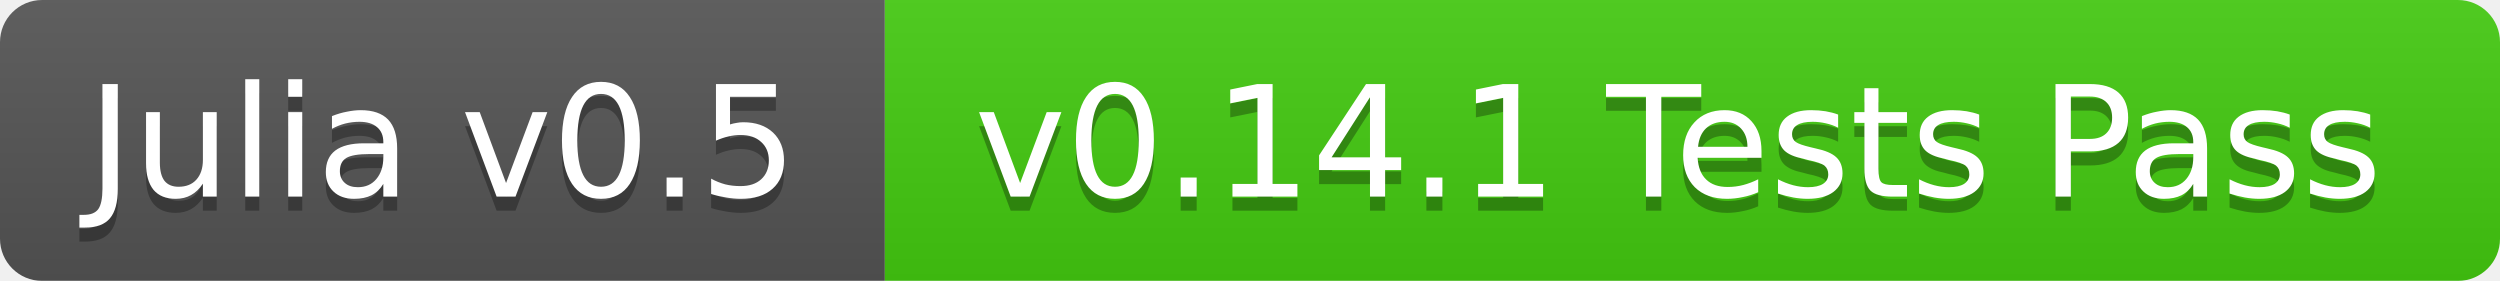
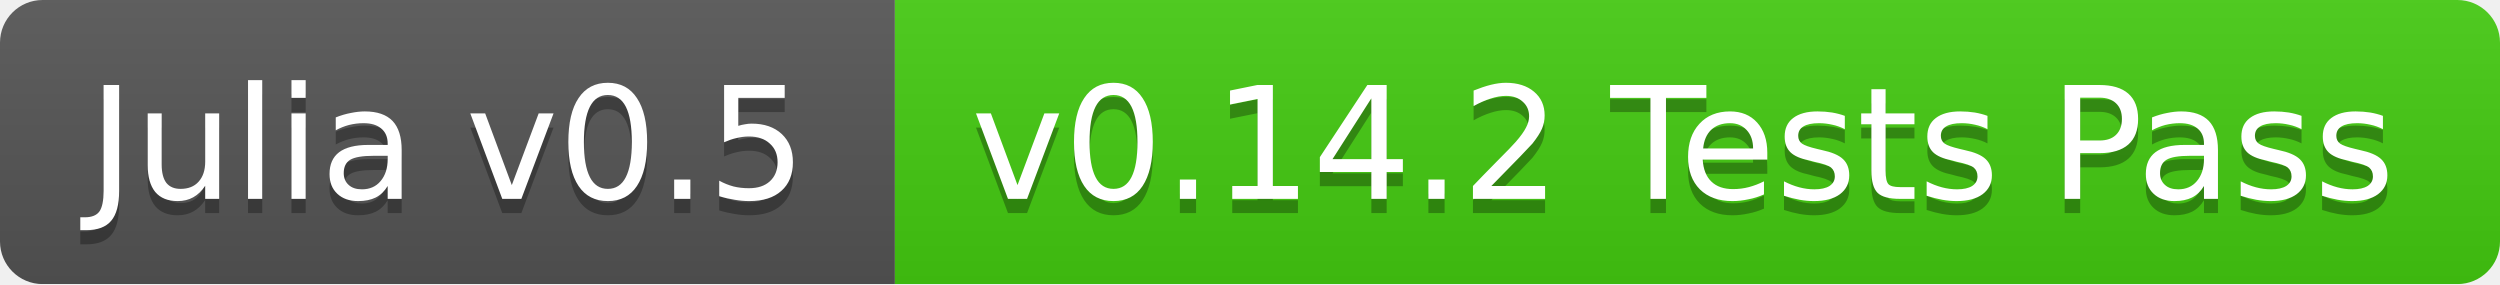
- <svg xmlns="http://www.w3.org/2000/svg" width="178" height="20">
+ <svg xmlns="http://www.w3.org/2000/svg" width="176" height="20">
  <linearGradient id="b" x2="0" y2="100%">
    <stop offset="0" stop-color="#bbb" stop-opacity=".1" />
    <stop offset="1" stop-opacity=".1" />
  </linearGradient>
  <mask id="a">
-     <rect width="178" height="20" rx="3" fill="#fff" />
+     <rect width="176" height="20" rx="3" fill="#fff" />
  </mask>
  <g mask="url(#a)">
    <path fill="#555" d="M0 0h63v20H0z" />
-     <path fill="#4c1" d="M63 0h115v20H63z" />
-     <path fill="url(#b)" d="M0 0h178v20H0z" />
+     <path fill="#4c1" d="M63 0h113v20H63z" />
+     <path fill="url(#b)" d="M0 0h176v20H0z" />
  </g>
  <g fill="#fff" text-anchor="middle" font-family="DejaVu Sans,Verdana,Geneva,sans-serif" font-size="11">
    <text x="31.5" y="15" fill="#010101" fill-opacity=".3">Julia v0.5</text>
    <text x="31.5" y="14">Julia v0.5</text>
-     <text x="119.5" y="15" fill="#010101" fill-opacity=".3">v0.14.1 Tests Pass</text>
-     <text x="119.5" y="14">v0.14.1 Tests Pass</text>
+     <text x="118.5" y="15" fill="#010101" fill-opacity=".3">v0.14.2 Tests Pass</text>
+     <text x="118.5" y="14">v0.14.2 Tests Pass</text>
  </g>
</svg>
